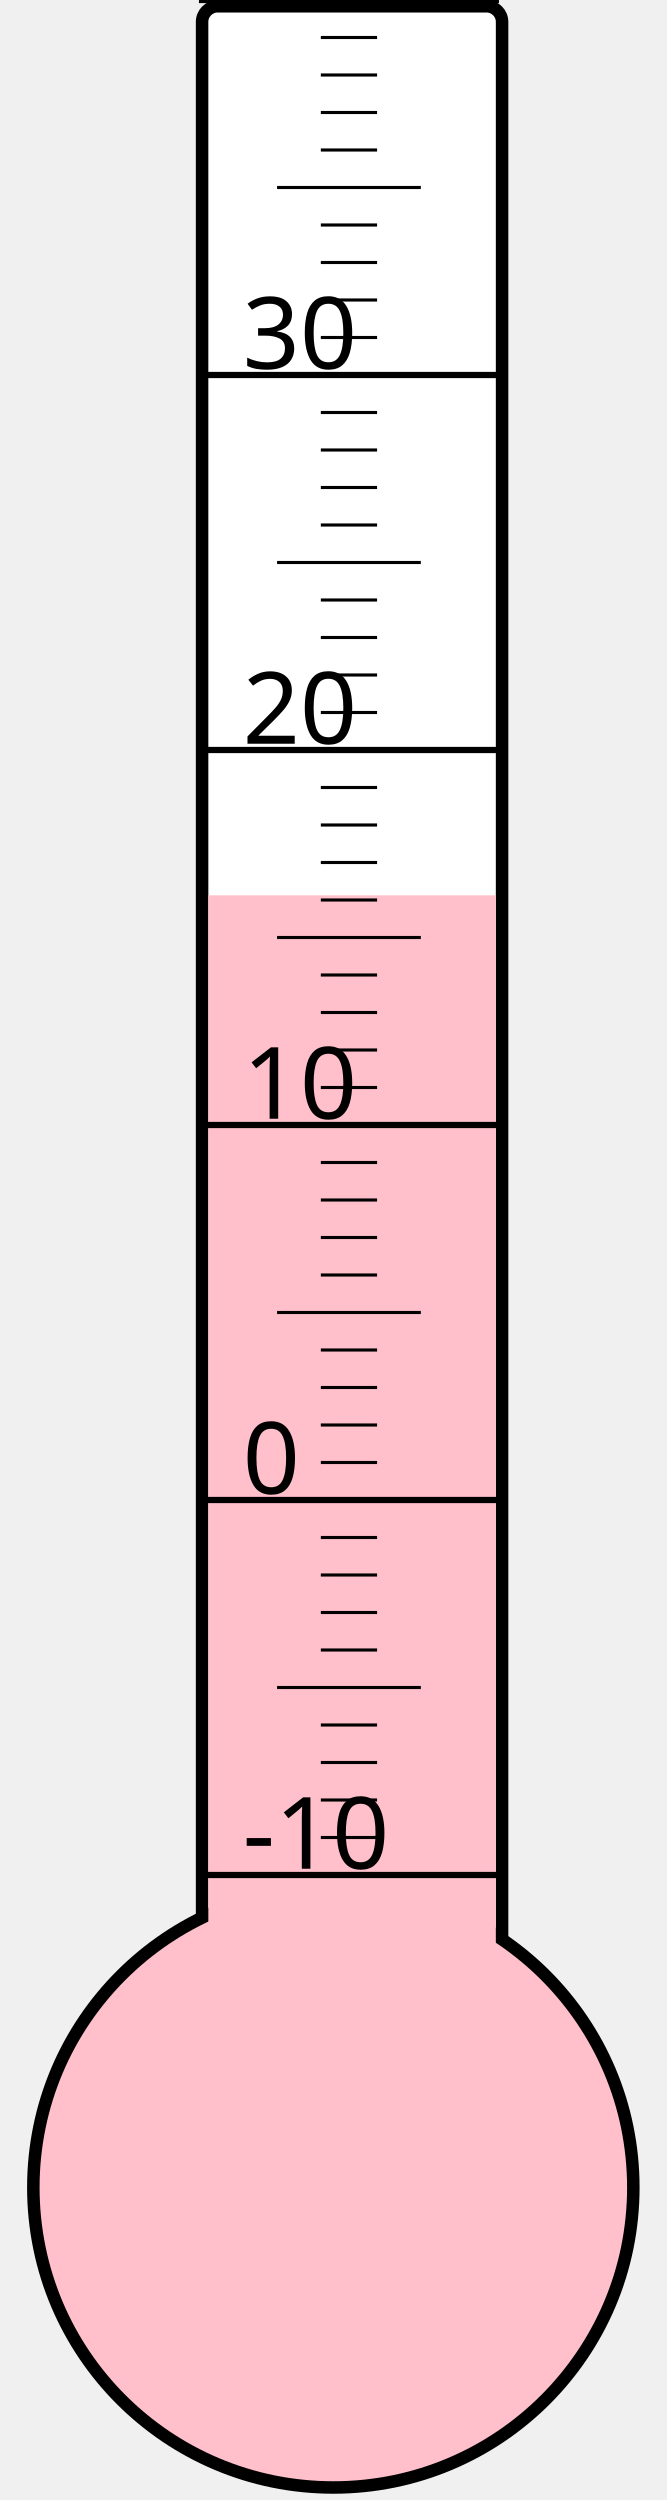
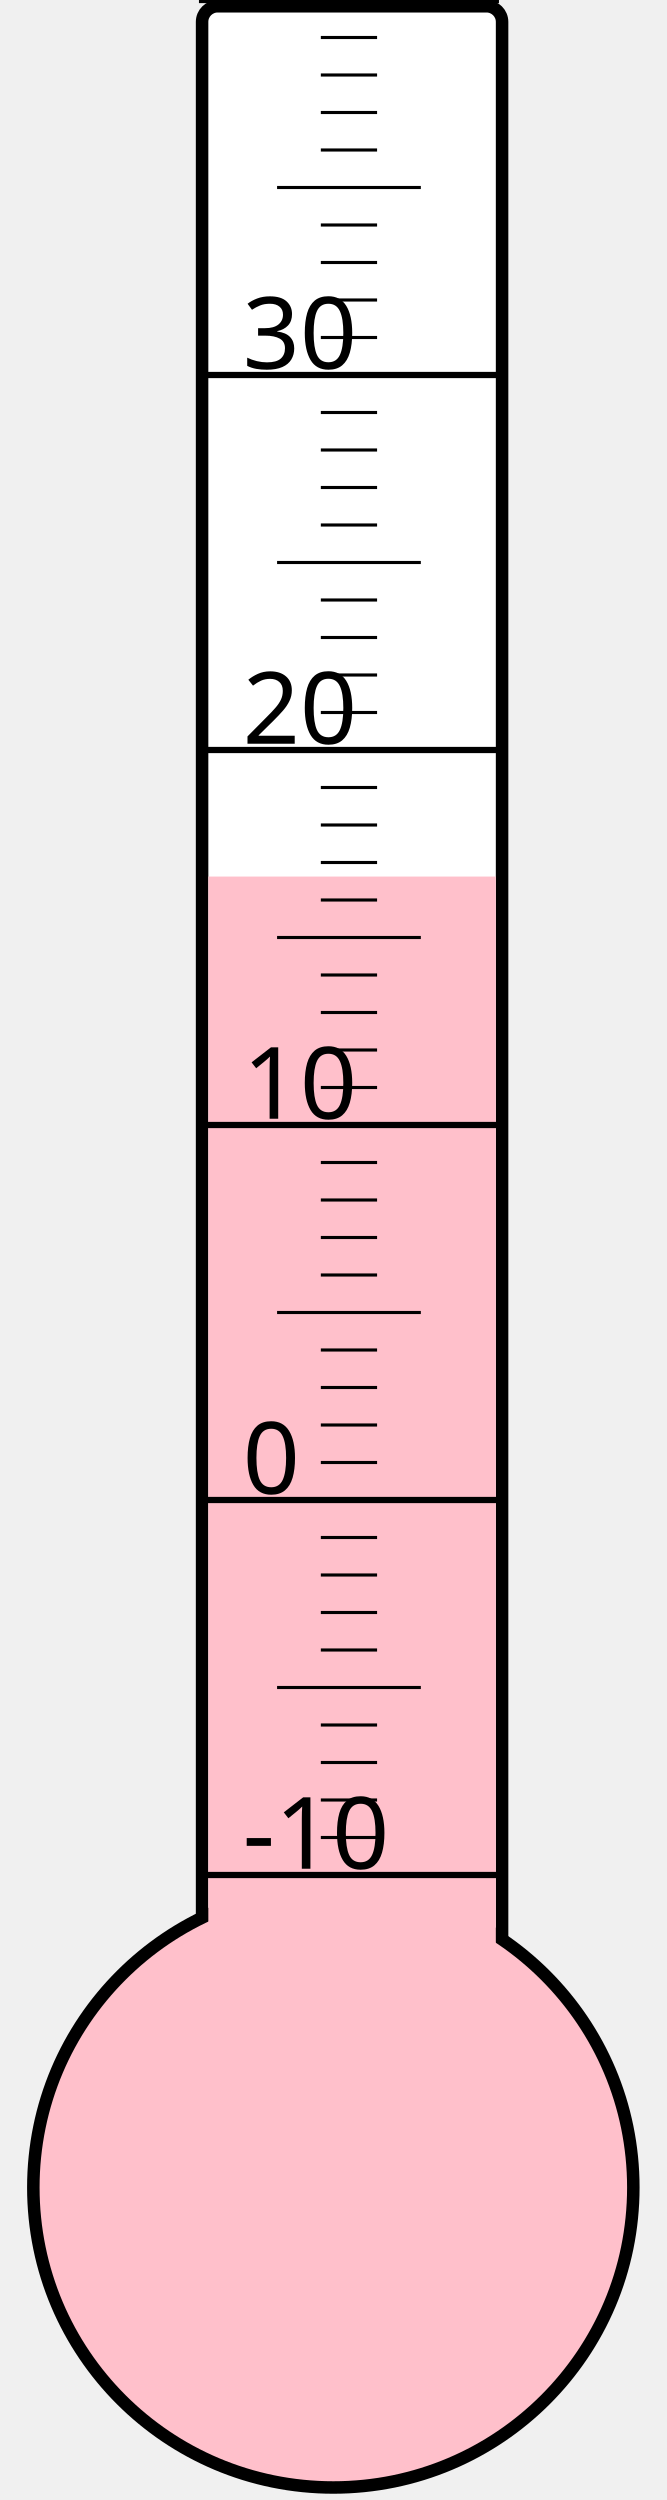
<svg xmlns="http://www.w3.org/2000/svg" width="40px" height="150px" viewBox="0 0 200 800">
  <rect width="200" height="800" x="0" y="0" style="fill: #ffffeb; fill-opacity: 0;" />
  <rect width="96" height="680" x="58" y="2" rx="5" ry="5" style="fill: white; fill-opacity: 1; stroke: black; stroke-width: 4;" />
  <circle cx="100" cy="700" r="96" style="fill: pink; stroke: black; stroke-width: 4;" />
-   <rect width="92" height="413.5" x="60" y="286.5" style="fill: pink; fill-opacity: 1; stroke-width: 0;" />
+   <rect width="92" height="419.5" x="60" y="280.5" style="fill: pink; fill-opacity: 1; stroke-width: 0;" />
  <text x="71" y="598" style="font-family: sans-serif; font-size: 24pt;">-10</text>
  <text x="71" y="478" style="font-family: sans-serif; font-size: 24pt;">0</text>
  <text x="71" y="358" style="font-family: sans-serif; font-size: 24pt;">10</text>
  <text x="71" y="238" style="font-family: sans-serif; font-size: 24pt;">20</text>
  <text x="71" y="118" style="font-family: sans-serif; font-size: 24pt;">30</text>
  <g style="stroke: black;">
    <line x1="57" y1="600" x2="153" y2="600" style="stroke-width: 2;" />
    <line x1="96" y1="588" x2="114" y2="588" style="stroke-width: 1;" />
    <line x1="96" y1="576" x2="114" y2="576" style="stroke-width: 1;" />
    <line x1="96" y1="564" x2="114" y2="564" style="stroke-width: 1;" />
    <line x1="96" y1="552" x2="114" y2="552" style="stroke-width: 1;" />
    <line x1="82" y1="540" x2="128" y2="540" style="stroke-width: 1;" />
    <line x1="96" y1="528" x2="114" y2="528" style="stroke-width: 1;" />
    <line x1="96" y1="516" x2="114" y2="516" style="stroke-width: 1;" />
    <line x1="96" y1="504" x2="114" y2="504" style="stroke-width: 1;" />
    <line x1="96" y1="492" x2="114" y2="492" style="stroke-width: 1;" />
    <line x1="57" y1="480" x2="153" y2="480" style="stroke-width: 2;" />
    <line x1="96" y1="468" x2="114" y2="468" style="stroke-width: 1;" />
    <line x1="96" y1="456" x2="114" y2="456" style="stroke-width: 1;" />
    <line x1="96" y1="444" x2="114" y2="444" style="stroke-width: 1;" />
    <line x1="96" y1="432" x2="114" y2="432" style="stroke-width: 1;" />
    <line x1="82" y1="420" x2="128" y2="420" style="stroke-width: 1;" />
    <line x1="96" y1="408" x2="114" y2="408" style="stroke-width: 1;" />
    <line x1="96" y1="396" x2="114" y2="396" style="stroke-width: 1;" />
    <line x1="96" y1="384" x2="114" y2="384" style="stroke-width: 1;" />
    <line x1="96" y1="372" x2="114" y2="372" style="stroke-width: 1;" />
    <line x1="57" y1="360" x2="153" y2="360" style="stroke-width: 2;" />
    <line x1="96" y1="348" x2="114" y2="348" style="stroke-width: 1;" />
    <line x1="96" y1="336" x2="114" y2="336" style="stroke-width: 1;" />
    <line x1="96" y1="324" x2="114" y2="324" style="stroke-width: 1;" />
    <line x1="96" y1="312" x2="114" y2="312" style="stroke-width: 1;" />
    <line x1="82" y1="300" x2="128" y2="300" style="stroke-width: 1;" />
    <line x1="96" y1="288" x2="114" y2="288" style="stroke-width: 1;" />
    <line x1="96" y1="276" x2="114" y2="276" style="stroke-width: 1;" />
    <line x1="96" y1="264" x2="114" y2="264" style="stroke-width: 1;" />
    <line x1="96" y1="252" x2="114" y2="252" style="stroke-width: 1;" />
    <line x1="57" y1="240" x2="153" y2="240" style="stroke-width: 2;" />
    <line x1="96" y1="228" x2="114" y2="228" style="stroke-width: 1;" />
    <line x1="96" y1="216" x2="114" y2="216" style="stroke-width: 1;" />
    <line x1="96" y1="204" x2="114" y2="204" style="stroke-width: 1;" />
    <line x1="96" y1="192" x2="114" y2="192" style="stroke-width: 1;" />
    <line x1="82" y1="180" x2="128" y2="180" style="stroke-width: 1;" />
    <line x1="96" y1="168" x2="114" y2="168" style="stroke-width: 1;" />
    <line x1="96" y1="156" x2="114" y2="156" style="stroke-width: 1;" />
    <line x1="96" y1="144" x2="114" y2="144" style="stroke-width: 1;" />
    <line x1="96" y1="132" x2="114" y2="132" style="stroke-width: 1;" />
    <line x1="57" y1="120" x2="153" y2="120" style="stroke-width: 2;" />
    <line x1="96" y1="108" x2="114" y2="108" style="stroke-width: 1;" />
    <line x1="96" y1="96" x2="114" y2="96" style="stroke-width: 1;" />
    <line x1="96" y1="84" x2="114" y2="84" style="stroke-width: 1;" />
    <line x1="96" y1="72" x2="114" y2="72" style="stroke-width: 1;" />
    <line x1="82" y1="60" x2="128" y2="60" style="stroke-width: 1;" />
    <line x1="96" y1="48" x2="114" y2="48" style="stroke-width: 1;" />
    <line x1="96" y1="36" x2="114" y2="36" style="stroke-width: 1;" />
    <line x1="96" y1="24" x2="114" y2="24" style="stroke-width: 1;" />
    <line x1="96" y1="12" x2="114" y2="12" style="stroke-width: 1;" />
    <line x1="57" y1="0" x2="153" y2="0" style="stroke-width: 2;" />
  </g>
</svg>
